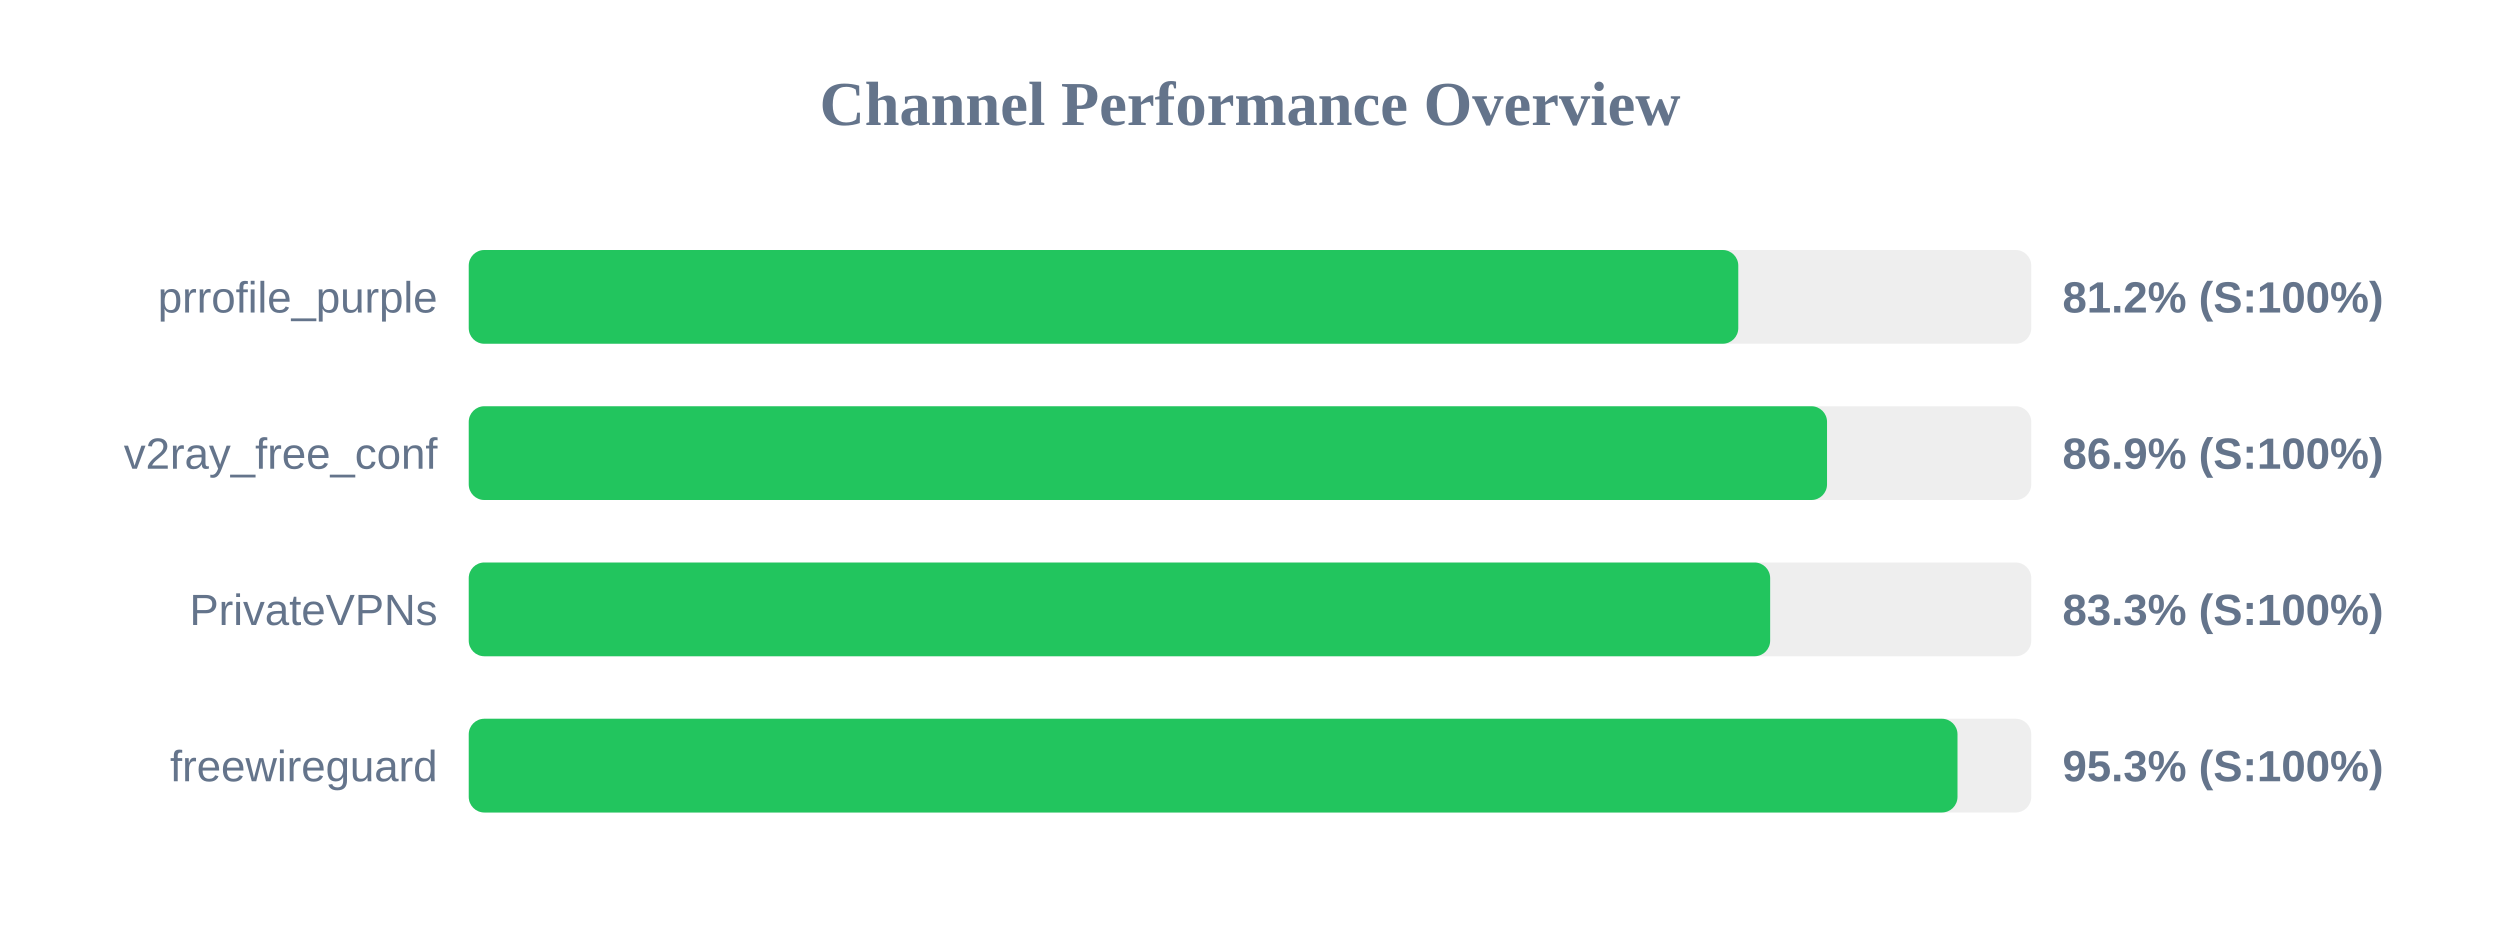
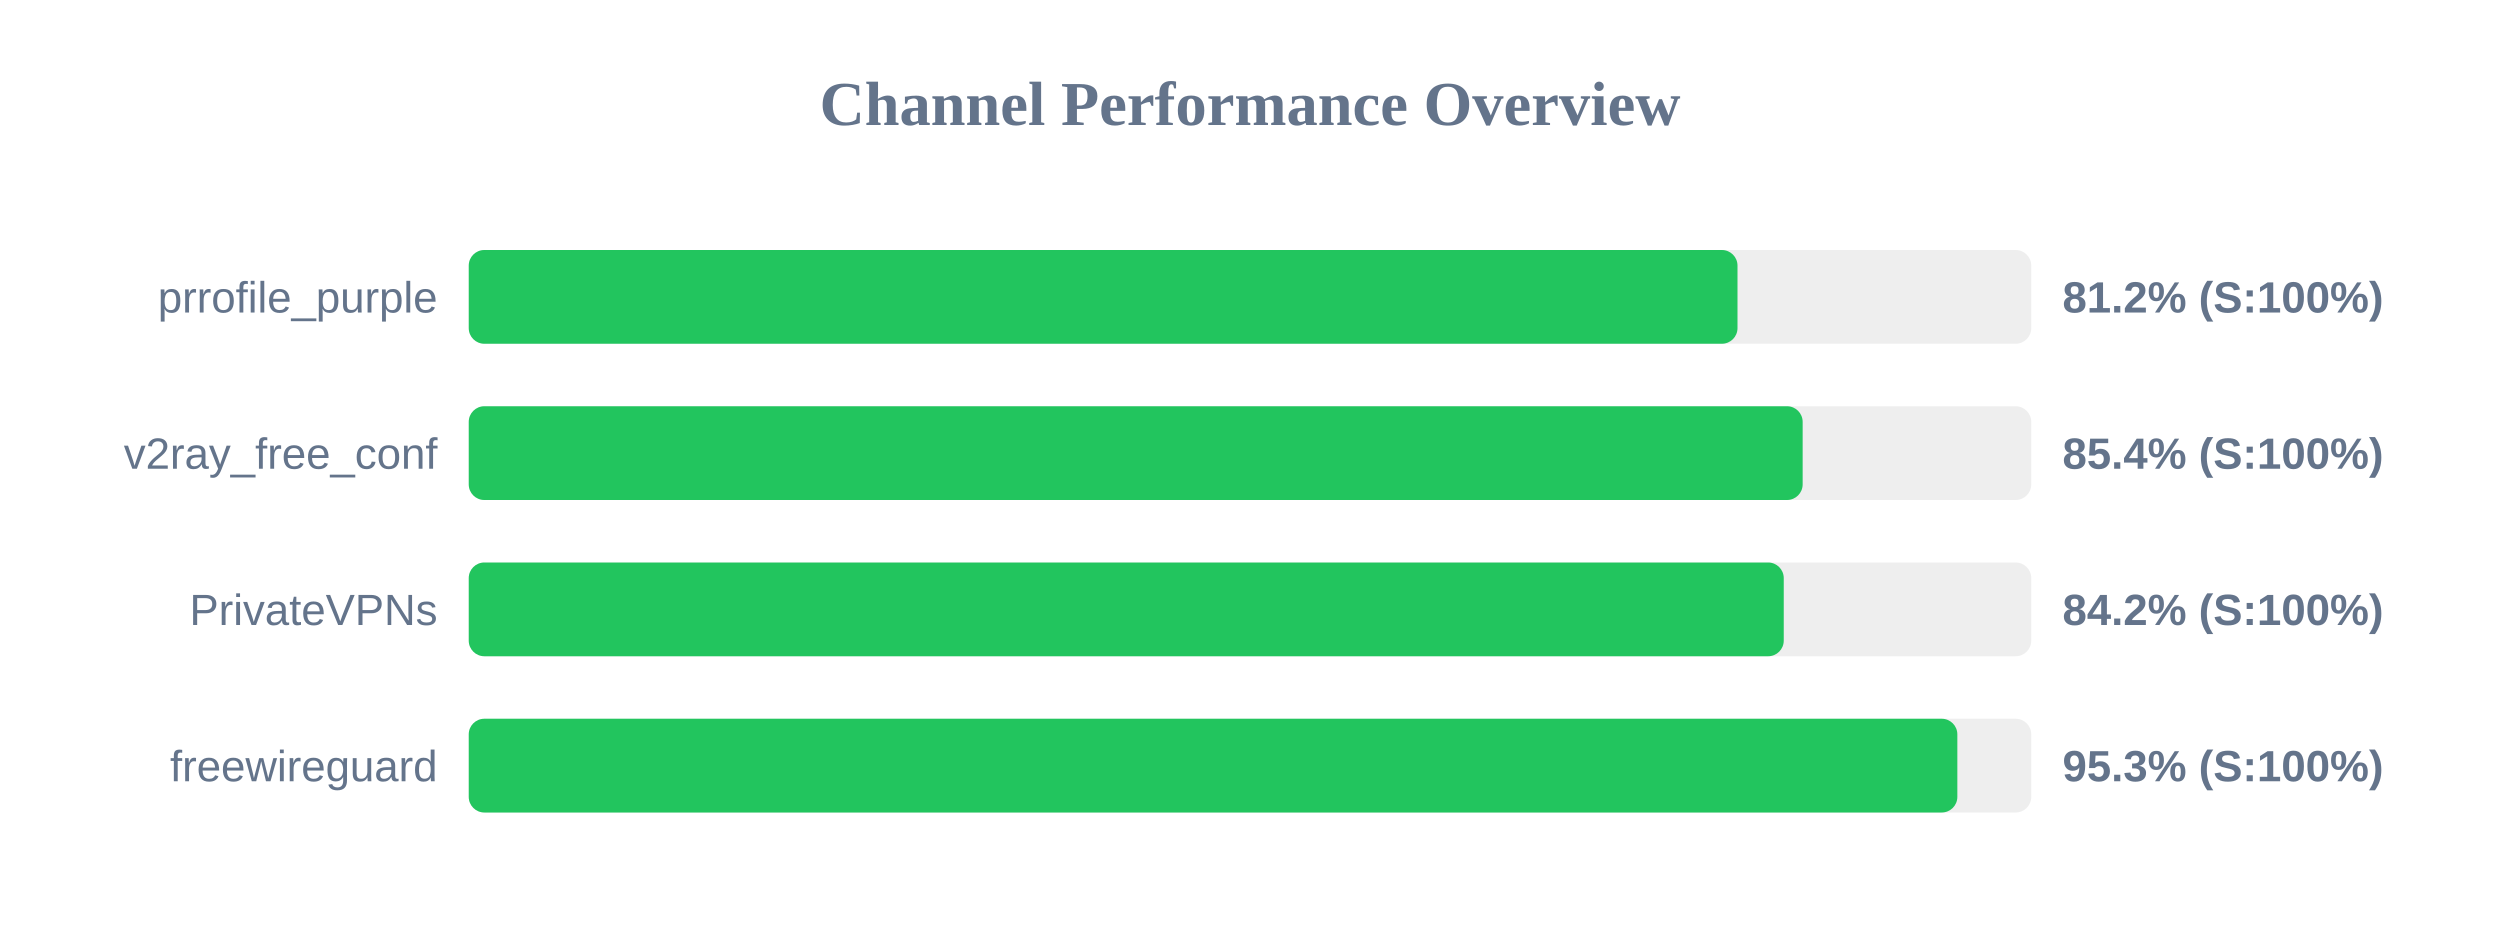
<svg xmlns="http://www.w3.org/2000/svg" width="800" height="300" version="1.1">
  <style>
        .row { font: 14px Arial; fill: #64748b; }
        .score { font: bold 14px Arial; fill: #64748b; }
    </style>
  <text x="400" y="40" text-anchor="middle" font-size="20px" font-weight="bold" fill="#64748b">Channel Performance Overview</text>
  <rect x="150" y="80" width="500" height="30" fill="#eee" rx="5" />
-   <rect x="150" y="80" width="406.25" height="30" fill="#22c55e" rx="5" />
+   <rect x="150" y="80" width="406.0" height="30" fill="#22c55e" rx="5" />
  <text x="140" y="100" text-anchor="end" class="row">prrofile_purple</text>
  <text x="660" y="100" text-anchor="start" class="score">81.2% (S:100%)</text>
  <rect x="150" y="130" width="500" height="30" fill="#eee" rx="5" />
-   <rect x="150" y="130" width="434.65" height="30" fill="#22c55e" rx="5" />
+   <rect x="150" y="130" width="426.85" height="30" fill="#22c55e" rx="5" />
  <text x="140" y="150" text-anchor="end" class="row">v2ray_free_conf</text>
-   <text x="660" y="150" text-anchor="start" class="score">86.9% (S:100%)</text>
+   <text x="660" y="150" text-anchor="start" class="score">85.4% (S:100%)</text>
  <rect x="150" y="180" width="500" height="30" fill="#eee" rx="5" />
-   <rect x="150" y="180" width="416.45" height="30" fill="#22c55e" rx="5" />
+   <rect x="150" y="180" width="420.8" height="30" fill="#22c55e" rx="5" />
  <text x="140" y="200" text-anchor="end" class="row">PrivateVPNs</text>
-   <text x="660" y="200" text-anchor="start" class="score">83.3% (S:100%)</text>
+   <text x="660" y="200" text-anchor="start" class="score">84.2% (S:100%)</text>
  <rect x="150" y="230" width="500" height="30" fill="#eee" rx="5" />
-   <rect x="150" y="230" width="476.4" height="30" fill="#22c55e" rx="5" />
+   <rect x="150" y="230" width="476.35" height="30" fill="#22c55e" rx="5" />
  <text x="140" y="250" text-anchor="end" class="row">freewireguard</text>
  <text x="660" y="250" text-anchor="start" class="score">95.3% (S:100%)</text>
</svg>
